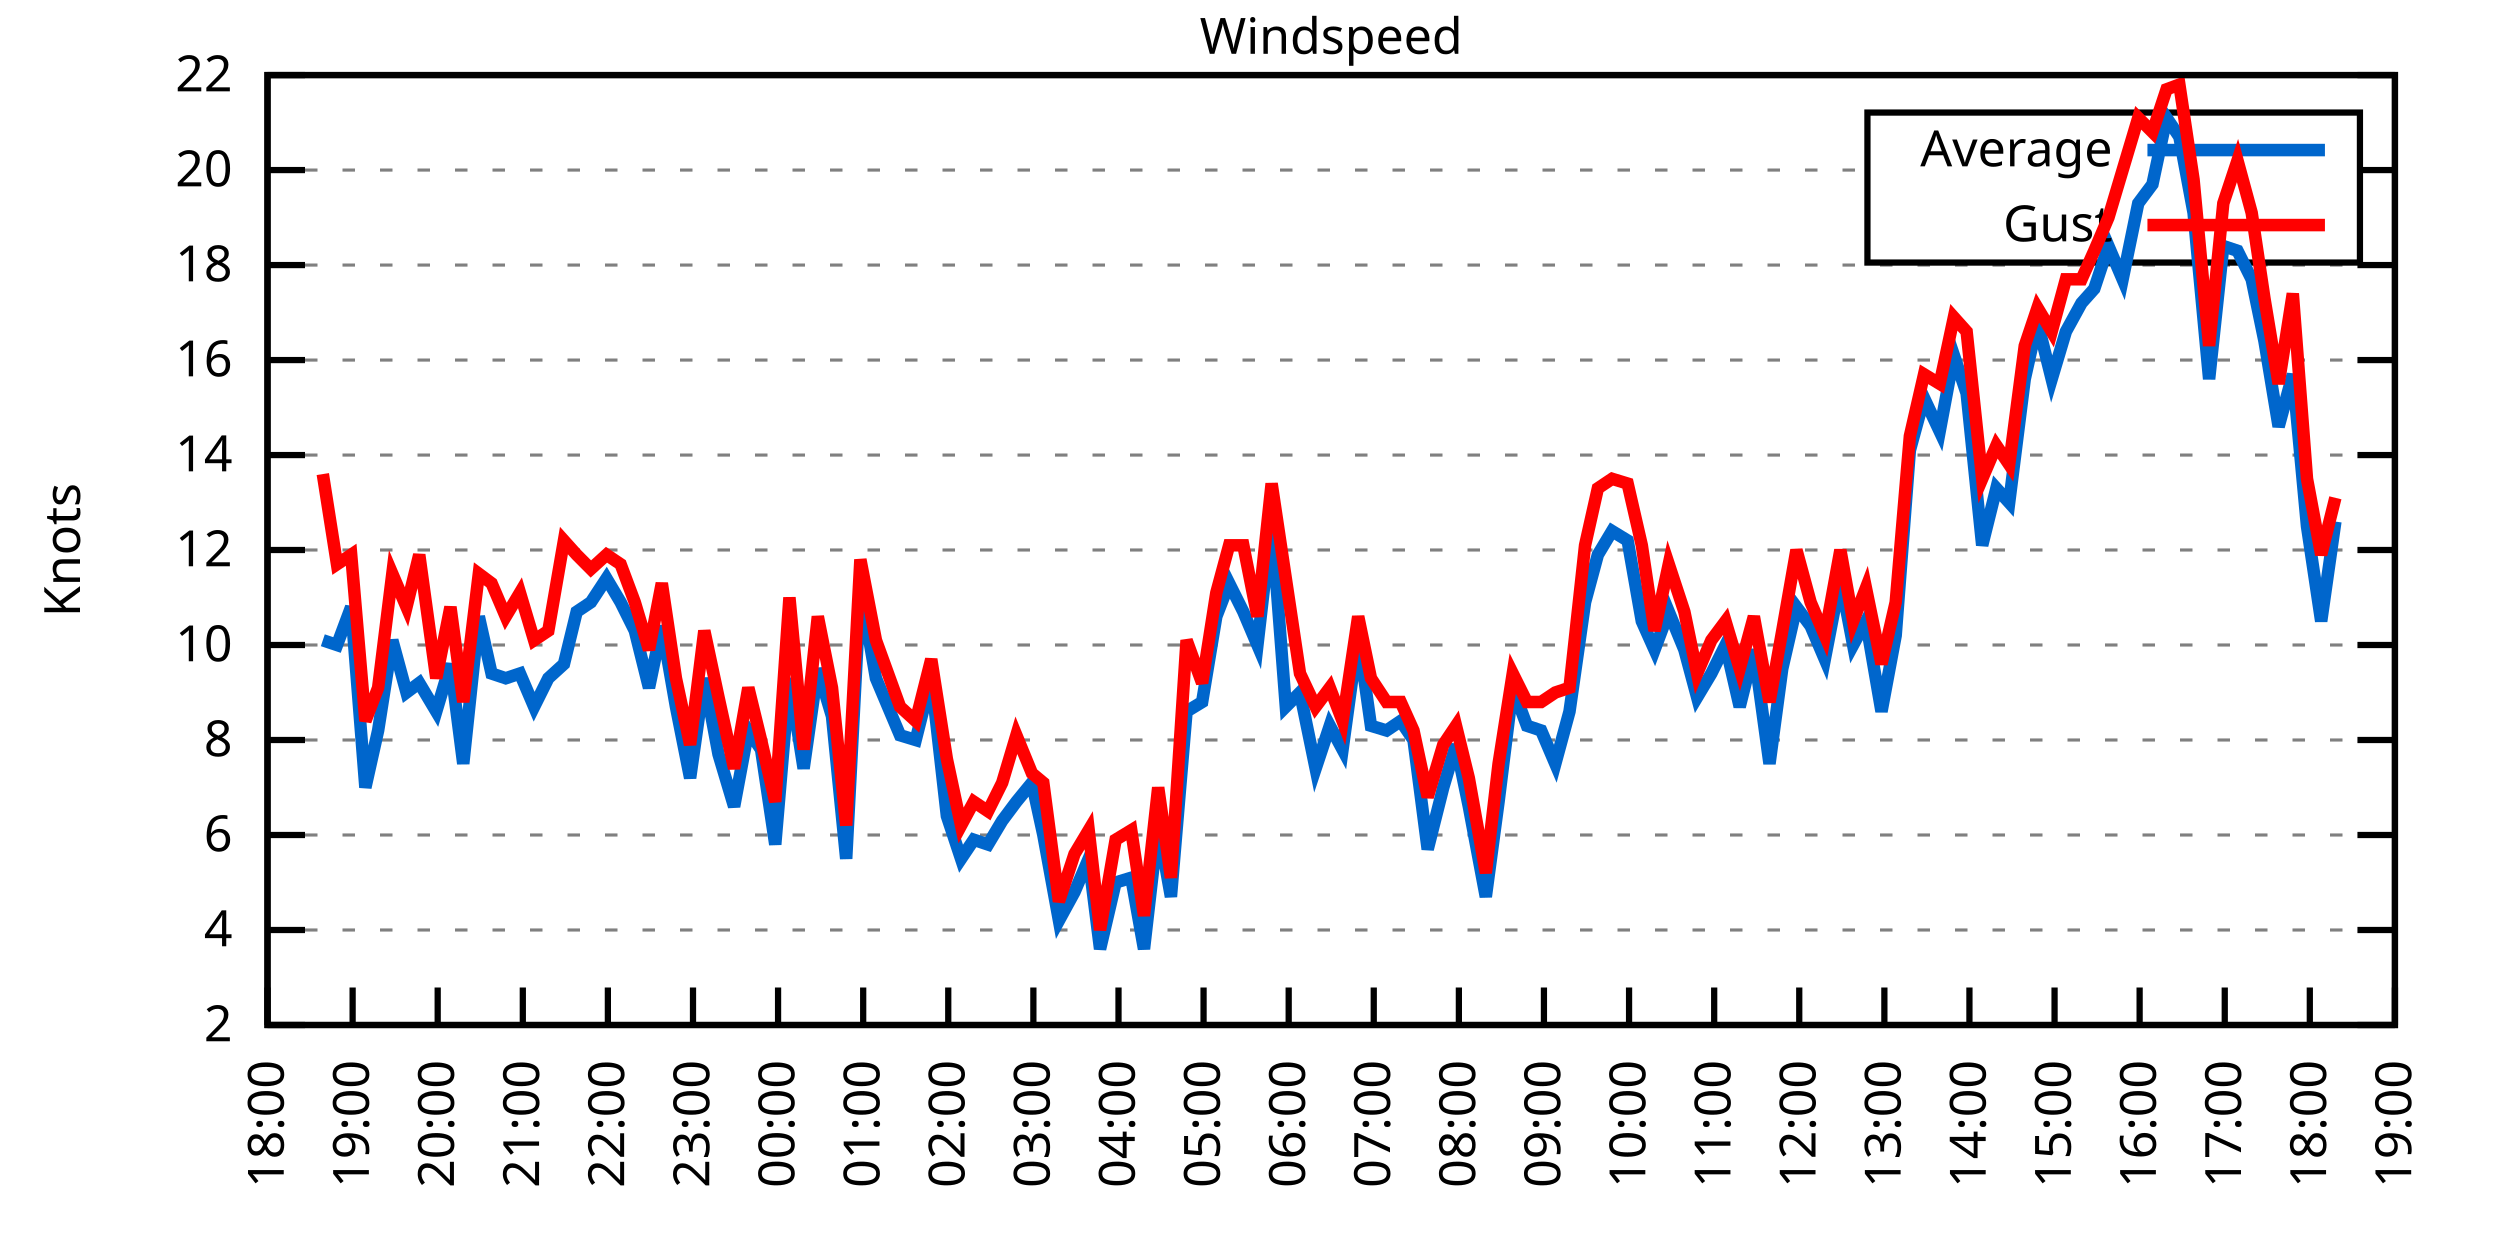
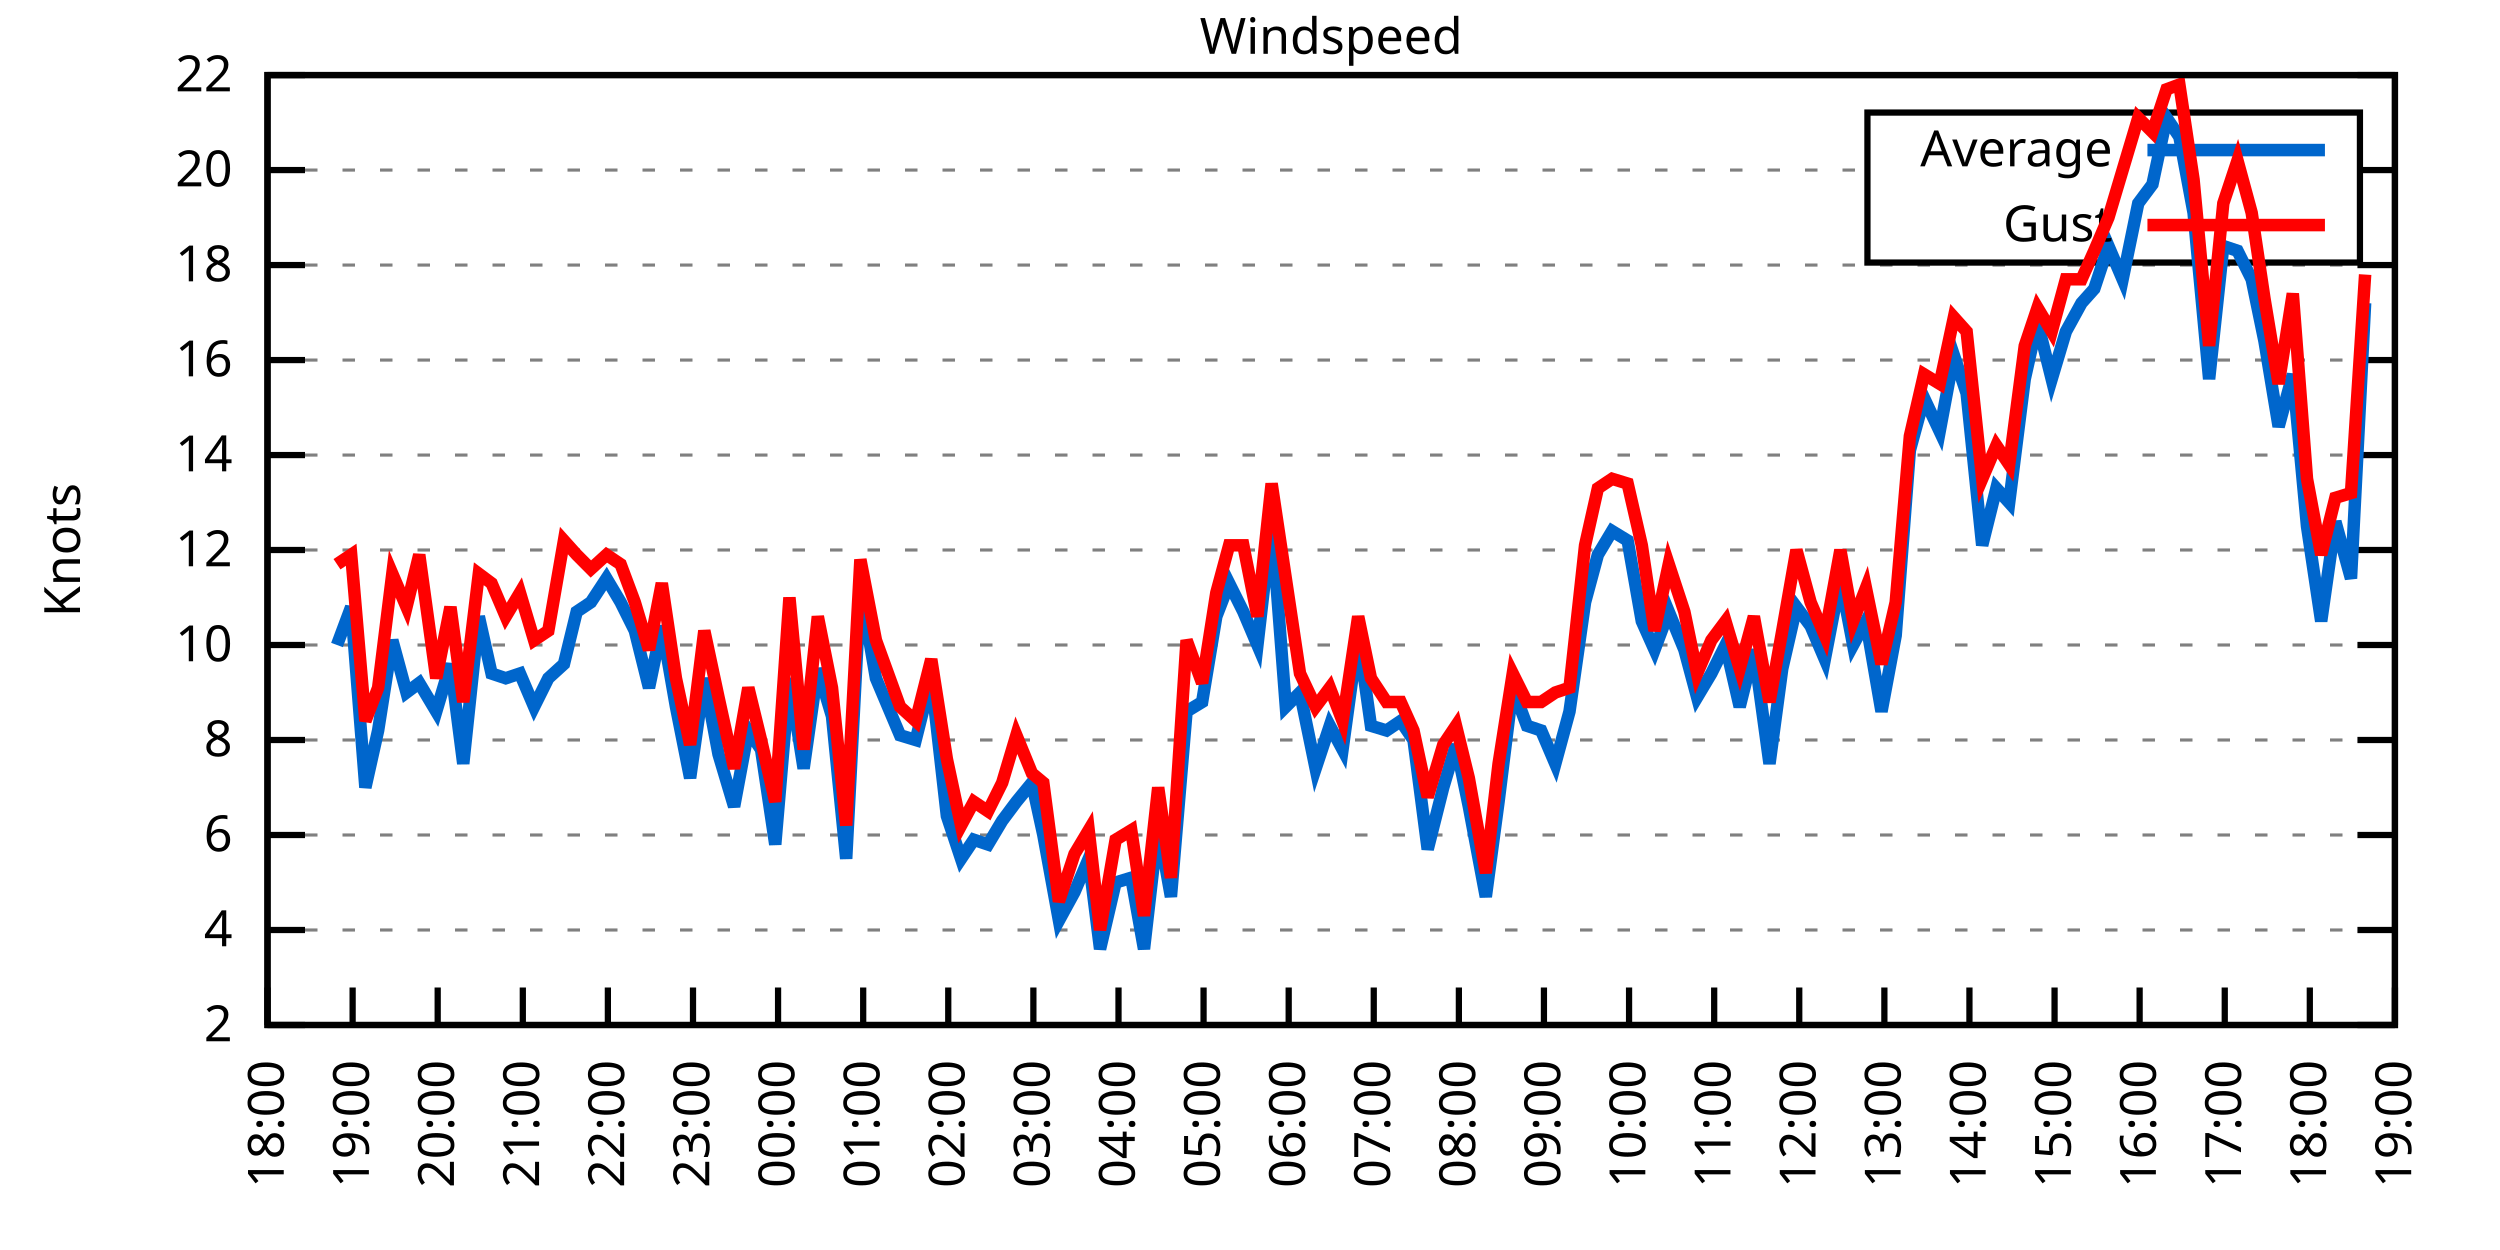
<svg xmlns="http://www.w3.org/2000/svg" xmlns:xlink="http://www.w3.org/1999/xlink" width="400" height="200" viewBox="0 0 400 200">
  <g id="gnuplot_canvas">
    <rect x="0" y="0" width="400" height="200" fill="none" />
    <defs>
      <circle id="gpDot" r="0.5" stroke-width="0.5" stroke="currentColor" />
      <path id="gpPt0" stroke-width="0.333" stroke="currentColor" d="M-1,0 h2 M0,-1 v2" />
      <path id="gpPt1" stroke-width="0.333" stroke="currentColor" d="M-1,-1 L1,1 M1,-1 L-1,1" />
      <path id="gpPt2" stroke-width="0.333" stroke="currentColor" d="M-1,0 L1,0 M0,-1 L0,1 M-1,-1 L1,1 M-1,1 L1,-1" />
      <rect id="gpPt3" stroke-width="0.333" stroke="currentColor" x="-1" y="-1" width="2" height="2" />
      <rect id="gpPt4" stroke-width="0.333" stroke="currentColor" fill="currentColor" x="-1" y="-1" width="2" height="2" />
      <circle id="gpPt5" stroke-width="0.333" stroke="currentColor" cx="0" cy="0" r="1" />
      <use xlink:href="#gpPt5" id="gpPt6" fill="currentColor" stroke="none" />
      <path id="gpPt7" stroke-width="0.333" stroke="currentColor" d="M0,-1.33 L-1.33,0.67 L1.33,0.67 z" />
      <use xlink:href="#gpPt7" id="gpPt8" fill="currentColor" stroke="none" />
      <use xlink:href="#gpPt7" id="gpPt9" stroke="currentColor" transform="rotate(180)" />
      <use xlink:href="#gpPt9" id="gpPt10" fill="currentColor" stroke="none" />
      <use xlink:href="#gpPt3" id="gpPt11" stroke="currentColor" transform="rotate(45)" />
      <use xlink:href="#gpPt11" id="gpPt12" fill="currentColor" stroke="none" />
      <path id="gpPt13" stroke-width="0.333" stroke="currentColor" d="M0,1.330 L1.265,0.411 L0.782,-1.067 L-0.782,-1.076 L-1.265,0.411 z" />
      <use xlink:href="#gpPt13" id="gpPt14" fill="currentColor" stroke="none" />
      <filter id="textbox" filterUnits="objectBoundingBox" x="0" y="0" height="1" width="1">
        <feFlood flood-color="white" flood-opacity="1" result="bgnd" />
        <feComposite in="SourceGraphic" in2="bgnd" operator="atop" />
      </filter>
      <filter id="greybox" filterUnits="objectBoundingBox" x="0" y="0" height="1" width="1">
        <feFlood flood-color="lightgrey" flood-opacity="1" result="grey" />
        <feComposite in="SourceGraphic" in2="grey" operator="atop" />
      </filter>
    </defs>
    <g fill="none" color="white" stroke="currentColor" stroke-width="1.00" stroke-linecap="butt" stroke-linejoin="miter">
</g>
    <g fill="none" color="black" stroke="currentColor" stroke-width="1.00" stroke-linecap="butt" stroke-linejoin="miter">
      <g stroke="none" shape-rendering="crispEdges">
        <polygon fill="rgb(255, 255, 255)" points="42.80,164.00 383.18,164.00 383.18,12.02 42.80,12.02 " />
      </g>
    </g>
    <g fill="none" color="black" stroke="currentColor" stroke-width="1.00" stroke-linecap="butt" stroke-linejoin="miter">
</g>
    <g fill="none" color="black" stroke="black" stroke-width="0.50" stroke-linecap="butt" stroke-linejoin="miter">
</g>
    <g fill="none" color="gray" stroke="currentColor" stroke-width="0.50" stroke-linecap="butt" stroke-linejoin="miter">
      <path stroke="gray" stroke-dasharray="2,4" class="gridline" d="M42.80,164.00 L383.19,164.00  " />
    </g>
    <g fill="none" color="gray" stroke="gray" stroke-width="1.00" stroke-linecap="butt" stroke-linejoin="miter">
</g>
    <g fill="none" color="black" stroke="currentColor" stroke-width="1.00" stroke-linecap="butt" stroke-linejoin="miter">
      <path stroke="black" d="M42.80,164.00 L48.80,164.00 M383.19,164.00 L377.19,164.00  " />
      <g transform="translate(37.20,166.60)" stroke="none" fill="black" font-family="Sans" font-size="8.00" text-anchor="end">
        <text>
          <tspan font-family="Sans"> 2</tspan>
        </text>
      </g>
    </g>
    <g fill="none" color="black" stroke="currentColor" stroke-width="1.00" stroke-linecap="butt" stroke-linejoin="miter">
</g>
    <g fill="none" color="black" stroke="black" stroke-width="0.50" stroke-linecap="butt" stroke-linejoin="miter">
</g>
    <g fill="none" color="gray" stroke="currentColor" stroke-width="0.50" stroke-linecap="butt" stroke-linejoin="miter">
      <path stroke="gray" stroke-dasharray="2,4" class="gridline" d="M42.80,148.80 L383.19,148.80  " />
    </g>
    <g fill="none" color="gray" stroke="gray" stroke-width="1.00" stroke-linecap="butt" stroke-linejoin="miter">
</g>
    <g fill="none" color="black" stroke="currentColor" stroke-width="1.00" stroke-linecap="butt" stroke-linejoin="miter">
      <path stroke="black" d="M42.80,148.80 L48.80,148.80 M383.19,148.80 L377.19,148.80  " />
      <g transform="translate(37.20,151.40)" stroke="none" fill="black" font-family="Sans" font-size="8.00" text-anchor="end">
        <text>
          <tspan font-family="Sans"> 4</tspan>
        </text>
      </g>
    </g>
    <g fill="none" color="black" stroke="currentColor" stroke-width="1.00" stroke-linecap="butt" stroke-linejoin="miter">
</g>
    <g fill="none" color="black" stroke="black" stroke-width="0.50" stroke-linecap="butt" stroke-linejoin="miter">
</g>
    <g fill="none" color="gray" stroke="currentColor" stroke-width="0.50" stroke-linecap="butt" stroke-linejoin="miter">
      <path stroke="gray" stroke-dasharray="2,4" class="gridline" d="M42.80,133.60 L383.19,133.60  " />
    </g>
    <g fill="none" color="gray" stroke="gray" stroke-width="1.00" stroke-linecap="butt" stroke-linejoin="miter">
</g>
    <g fill="none" color="black" stroke="currentColor" stroke-width="1.00" stroke-linecap="butt" stroke-linejoin="miter">
      <path stroke="black" d="M42.80,133.60 L48.80,133.60 M383.19,133.60 L377.19,133.60  " />
      <g transform="translate(37.20,136.20)" stroke="none" fill="black" font-family="Sans" font-size="8.00" text-anchor="end">
        <text>
          <tspan font-family="Sans"> 6</tspan>
        </text>
      </g>
    </g>
    <g fill="none" color="black" stroke="currentColor" stroke-width="1.00" stroke-linecap="butt" stroke-linejoin="miter">
</g>
    <g fill="none" color="black" stroke="black" stroke-width="0.50" stroke-linecap="butt" stroke-linejoin="miter">
</g>
    <g fill="none" color="gray" stroke="currentColor" stroke-width="0.50" stroke-linecap="butt" stroke-linejoin="miter">
      <path stroke="gray" stroke-dasharray="2,4" class="gridline" d="M42.80,118.40 L383.19,118.40  " />
    </g>
    <g fill="none" color="gray" stroke="gray" stroke-width="1.00" stroke-linecap="butt" stroke-linejoin="miter">
</g>
    <g fill="none" color="black" stroke="currentColor" stroke-width="1.00" stroke-linecap="butt" stroke-linejoin="miter">
      <path stroke="black" d="M42.80,118.40 L48.80,118.40 M383.19,118.40 L377.19,118.40  " />
      <g transform="translate(37.20,121.00)" stroke="none" fill="black" font-family="Sans" font-size="8.00" text-anchor="end">
        <text>
          <tspan font-family="Sans"> 8</tspan>
        </text>
      </g>
    </g>
    <g fill="none" color="black" stroke="currentColor" stroke-width="1.00" stroke-linecap="butt" stroke-linejoin="miter">
</g>
    <g fill="none" color="black" stroke="black" stroke-width="0.50" stroke-linecap="butt" stroke-linejoin="miter">
</g>
    <g fill="none" color="gray" stroke="currentColor" stroke-width="0.50" stroke-linecap="butt" stroke-linejoin="miter">
      <path stroke="gray" stroke-dasharray="2,4" class="gridline" d="M42.80,103.20 L383.19,103.20  " />
    </g>
    <g fill="none" color="gray" stroke="gray" stroke-width="1.00" stroke-linecap="butt" stroke-linejoin="miter">
</g>
    <g fill="none" color="black" stroke="currentColor" stroke-width="1.00" stroke-linecap="butt" stroke-linejoin="miter">
      <path stroke="black" d="M42.80,103.20 L48.80,103.20 M383.19,103.20 L377.19,103.20  " />
      <g transform="translate(37.20,105.80)" stroke="none" fill="black" font-family="Sans" font-size="8.00" text-anchor="end">
        <text>
          <tspan font-family="Sans"> 10</tspan>
        </text>
      </g>
    </g>
    <g fill="none" color="black" stroke="currentColor" stroke-width="1.00" stroke-linecap="butt" stroke-linejoin="miter">
</g>
    <g fill="none" color="black" stroke="black" stroke-width="0.50" stroke-linecap="butt" stroke-linejoin="miter">
</g>
    <g fill="none" color="gray" stroke="currentColor" stroke-width="0.50" stroke-linecap="butt" stroke-linejoin="miter">
      <path stroke="gray" stroke-dasharray="2,4" class="gridline" d="M42.80,88.00 L383.19,88.00  " />
    </g>
    <g fill="none" color="gray" stroke="gray" stroke-width="1.00" stroke-linecap="butt" stroke-linejoin="miter">
</g>
    <g fill="none" color="black" stroke="currentColor" stroke-width="1.00" stroke-linecap="butt" stroke-linejoin="miter">
      <path stroke="black" d="M42.80,88.00 L48.80,88.00 M383.19,88.00 L377.19,88.00  " />
      <g transform="translate(37.20,90.60)" stroke="none" fill="black" font-family="Sans" font-size="8.00" text-anchor="end">
        <text>
          <tspan font-family="Sans"> 12</tspan>
        </text>
      </g>
    </g>
    <g fill="none" color="black" stroke="currentColor" stroke-width="1.00" stroke-linecap="butt" stroke-linejoin="miter">
</g>
    <g fill="none" color="black" stroke="black" stroke-width="0.50" stroke-linecap="butt" stroke-linejoin="miter">
</g>
    <g fill="none" color="gray" stroke="currentColor" stroke-width="0.50" stroke-linecap="butt" stroke-linejoin="miter">
      <path stroke="gray" stroke-dasharray="2,4" class="gridline" d="M42.80,72.81 L383.19,72.81  " />
    </g>
    <g fill="none" color="gray" stroke="gray" stroke-width="1.00" stroke-linecap="butt" stroke-linejoin="miter">
</g>
    <g fill="none" color="black" stroke="currentColor" stroke-width="1.00" stroke-linecap="butt" stroke-linejoin="miter">
      <path stroke="black" d="M42.80,72.81 L48.80,72.81 M383.19,72.81 L377.19,72.81  " />
      <g transform="translate(37.20,75.41)" stroke="none" fill="black" font-family="Sans" font-size="8.00" text-anchor="end">
        <text>
          <tspan font-family="Sans"> 14</tspan>
        </text>
      </g>
    </g>
    <g fill="none" color="black" stroke="currentColor" stroke-width="1.00" stroke-linecap="butt" stroke-linejoin="miter">
</g>
    <g fill="none" color="black" stroke="black" stroke-width="0.50" stroke-linecap="butt" stroke-linejoin="miter">
</g>
    <g fill="none" color="gray" stroke="currentColor" stroke-width="0.50" stroke-linecap="butt" stroke-linejoin="miter">
      <path stroke="gray" stroke-dasharray="2,4" class="gridline" d="M42.80,57.61 L383.19,57.61  " />
    </g>
    <g fill="none" color="gray" stroke="gray" stroke-width="1.00" stroke-linecap="butt" stroke-linejoin="miter">
</g>
    <g fill="none" color="black" stroke="currentColor" stroke-width="1.00" stroke-linecap="butt" stroke-linejoin="miter">
      <path stroke="black" d="M42.80,57.61 L48.80,57.61 M383.19,57.61 L377.19,57.61  " />
      <g transform="translate(37.20,60.21)" stroke="none" fill="black" font-family="Sans" font-size="8.00" text-anchor="end">
        <text>
          <tspan font-family="Sans"> 16</tspan>
        </text>
      </g>
    </g>
    <g fill="none" color="black" stroke="currentColor" stroke-width="1.00" stroke-linecap="butt" stroke-linejoin="miter">
</g>
    <g fill="none" color="black" stroke="black" stroke-width="0.50" stroke-linecap="butt" stroke-linejoin="miter">
</g>
    <g fill="none" color="gray" stroke="currentColor" stroke-width="0.50" stroke-linecap="butt" stroke-linejoin="miter">
      <path stroke="gray" stroke-dasharray="2,4" class="gridline" d="M42.80,42.41 L383.19,42.41  " />
    </g>
    <g fill="none" color="gray" stroke="gray" stroke-width="1.00" stroke-linecap="butt" stroke-linejoin="miter">
</g>
    <g fill="none" color="black" stroke="currentColor" stroke-width="1.00" stroke-linecap="butt" stroke-linejoin="miter">
      <path stroke="black" d="M42.80,42.41 L48.80,42.41 M383.19,42.41 L377.19,42.41  " />
      <g transform="translate(37.20,45.01)" stroke="none" fill="black" font-family="Sans" font-size="8.00" text-anchor="end">
        <text>
          <tspan font-family="Sans"> 18</tspan>
        </text>
      </g>
    </g>
    <g fill="none" color="black" stroke="currentColor" stroke-width="1.00" stroke-linecap="butt" stroke-linejoin="miter">
</g>
    <g fill="none" color="black" stroke="black" stroke-width="0.50" stroke-linecap="butt" stroke-linejoin="miter">
</g>
    <g fill="none" color="gray" stroke="currentColor" stroke-width="0.50" stroke-linecap="butt" stroke-linejoin="miter">
      <path stroke="gray" stroke-dasharray="2,4" class="gridline" d="M42.80,27.21 L298.79,27.21 M377.59,27.21 L383.19,27.21  " />
    </g>
    <g fill="none" color="gray" stroke="gray" stroke-width="1.00" stroke-linecap="butt" stroke-linejoin="miter">
</g>
    <g fill="none" color="black" stroke="currentColor" stroke-width="1.00" stroke-linecap="butt" stroke-linejoin="miter">
      <path stroke="black" d="M42.80,27.21 L48.80,27.21 M383.19,27.21 L377.19,27.21  " />
      <g transform="translate(37.20,29.81)" stroke="none" fill="black" font-family="Sans" font-size="8.00" text-anchor="end">
        <text>
          <tspan font-family="Sans"> 20</tspan>
        </text>
      </g>
    </g>
    <g fill="none" color="black" stroke="currentColor" stroke-width="1.00" stroke-linecap="butt" stroke-linejoin="miter">
</g>
    <g fill="none" color="black" stroke="black" stroke-width="0.50" stroke-linecap="butt" stroke-linejoin="miter">
</g>
    <g fill="none" color="gray" stroke="currentColor" stroke-width="0.50" stroke-linecap="butt" stroke-linejoin="miter">
      <path stroke="gray" stroke-dasharray="2,4" class="gridline" d="M42.80,12.01 L383.19,12.01  " />
    </g>
    <g fill="none" color="gray" stroke="gray" stroke-width="1.00" stroke-linecap="butt" stroke-linejoin="miter">
</g>
    <g fill="none" color="black" stroke="currentColor" stroke-width="1.00" stroke-linecap="butt" stroke-linejoin="miter">
      <path stroke="black" d="M42.80,12.01 L48.80,12.01 M383.19,12.01 L377.19,12.01  " />
      <g transform="translate(37.20,14.61)" stroke="none" fill="black" font-family="Sans" font-size="8.00" text-anchor="end">
        <text>
          <tspan font-family="Sans"> 22</tspan>
        </text>
      </g>
    </g>
    <g fill="none" color="black" stroke="currentColor" stroke-width="1.00" stroke-linecap="butt" stroke-linejoin="miter">
      <path stroke="black" d="M42.80,164.00 L42.80,158.00  " />
      <g transform="translate(45.40,169.60) rotate(270.00)" stroke="none" fill="black" font-family="Sans" font-size="8.00" text-anchor="end">
        <text>
          <tspan font-family="Sans">18:00</tspan>
        </text>
      </g>
    </g>
    <g fill="none" color="black" stroke="currentColor" stroke-width="1.00" stroke-linecap="butt" stroke-linejoin="miter">
      <path stroke="black" d="M56.42,164.00 L56.42,158.00  " />
      <g transform="translate(59.02,169.60) rotate(270.00)" stroke="none" fill="black" font-family="Sans" font-size="8.00" text-anchor="end">
        <text>
          <tspan font-family="Sans">19:00</tspan>
        </text>
      </g>
    </g>
    <g fill="none" color="black" stroke="currentColor" stroke-width="1.00" stroke-linecap="butt" stroke-linejoin="miter">
      <path stroke="black" d="M70.03,164.00 L70.03,158.00  " />
      <g transform="translate(72.63,169.60) rotate(270.00)" stroke="none" fill="black" font-family="Sans" font-size="8.00" text-anchor="end">
        <text>
          <tspan font-family="Sans">20:00</tspan>
        </text>
      </g>
    </g>
    <g fill="none" color="black" stroke="currentColor" stroke-width="1.00" stroke-linecap="butt" stroke-linejoin="miter">
      <path stroke="black" d="M83.65,164.00 L83.65,158.00  " />
      <g transform="translate(86.25,169.60) rotate(270.00)" stroke="none" fill="black" font-family="Sans" font-size="8.00" text-anchor="end">
        <text>
          <tspan font-family="Sans">21:00</tspan>
        </text>
      </g>
    </g>
    <g fill="none" color="black" stroke="currentColor" stroke-width="1.00" stroke-linecap="butt" stroke-linejoin="miter">
      <path stroke="black" d="M97.26,164.00 L97.26,158.00  " />
      <g transform="translate(99.86,169.60) rotate(270.00)" stroke="none" fill="black" font-family="Sans" font-size="8.00" text-anchor="end">
        <text>
          <tspan font-family="Sans">22:00</tspan>
        </text>
      </g>
    </g>
    <g fill="none" color="black" stroke="currentColor" stroke-width="1.00" stroke-linecap="butt" stroke-linejoin="miter">
      <path stroke="black" d="M110.88,164.00 L110.88,158.00  " />
      <g transform="translate(113.48,169.60) rotate(270.00)" stroke="none" fill="black" font-family="Sans" font-size="8.00" text-anchor="end">
        <text>
          <tspan font-family="Sans">23:00</tspan>
        </text>
      </g>
    </g>
    <g fill="none" color="black" stroke="currentColor" stroke-width="1.00" stroke-linecap="butt" stroke-linejoin="miter">
      <path stroke="black" d="M124.49,164.00 L124.49,158.00  " />
      <g transform="translate(127.09,169.60) rotate(270.00)" stroke="none" fill="black" font-family="Sans" font-size="8.00" text-anchor="end">
        <text>
          <tspan font-family="Sans">00:00</tspan>
        </text>
      </g>
    </g>
    <g fill="none" color="black" stroke="currentColor" stroke-width="1.00" stroke-linecap="butt" stroke-linejoin="miter">
      <path stroke="black" d="M138.11,164.00 L138.11,158.00  " />
      <g transform="translate(140.71,169.60) rotate(270.00)" stroke="none" fill="black" font-family="Sans" font-size="8.00" text-anchor="end">
        <text>
          <tspan font-family="Sans">01:00</tspan>
        </text>
      </g>
    </g>
    <g fill="none" color="black" stroke="currentColor" stroke-width="1.00" stroke-linecap="butt" stroke-linejoin="miter">
      <path stroke="black" d="M151.72,164.00 L151.72,158.00  " />
      <g transform="translate(154.32,169.60) rotate(270.00)" stroke="none" fill="black" font-family="Sans" font-size="8.00" text-anchor="end">
        <text>
          <tspan font-family="Sans">02:00</tspan>
        </text>
      </g>
    </g>
    <g fill="none" color="black" stroke="currentColor" stroke-width="1.00" stroke-linecap="butt" stroke-linejoin="miter">
      <path stroke="black" d="M165.34,164.00 L165.34,158.00  " />
      <g transform="translate(167.94,169.60) rotate(270.00)" stroke="none" fill="black" font-family="Sans" font-size="8.00" text-anchor="end">
        <text>
          <tspan font-family="Sans">03:00</tspan>
        </text>
      </g>
    </g>
    <g fill="none" color="black" stroke="currentColor" stroke-width="1.00" stroke-linecap="butt" stroke-linejoin="miter">
      <path stroke="black" d="M178.96,164.00 L178.96,158.00  " />
      <g transform="translate(181.56,169.60) rotate(270.00)" stroke="none" fill="black" font-family="Sans" font-size="8.00" text-anchor="end">
        <text>
          <tspan font-family="Sans">04:00</tspan>
        </text>
      </g>
    </g>
    <g fill="none" color="black" stroke="currentColor" stroke-width="1.00" stroke-linecap="butt" stroke-linejoin="miter">
      <path stroke="black" d="M192.57,164.00 L192.57,158.00  " />
      <g transform="translate(195.17,169.60) rotate(270.00)" stroke="none" fill="black" font-family="Sans" font-size="8.00" text-anchor="end">
        <text>
          <tspan font-family="Sans">05:00</tspan>
        </text>
      </g>
    </g>
    <g fill="none" color="black" stroke="currentColor" stroke-width="1.00" stroke-linecap="butt" stroke-linejoin="miter">
      <path stroke="black" d="M206.19,164.00 L206.19,158.00  " />
      <g transform="translate(208.79,169.60) rotate(270.00)" stroke="none" fill="black" font-family="Sans" font-size="8.00" text-anchor="end">
        <text>
          <tspan font-family="Sans">06:00</tspan>
        </text>
      </g>
    </g>
    <g fill="none" color="black" stroke="currentColor" stroke-width="1.00" stroke-linecap="butt" stroke-linejoin="miter">
      <path stroke="black" d="M219.80,164.00 L219.80,158.00  " />
      <g transform="translate(222.40,169.60) rotate(270.00)" stroke="none" fill="black" font-family="Sans" font-size="8.00" text-anchor="end">
        <text>
          <tspan font-family="Sans">07:00</tspan>
        </text>
      </g>
    </g>
    <g fill="none" color="black" stroke="currentColor" stroke-width="1.00" stroke-linecap="butt" stroke-linejoin="miter">
      <path stroke="black" d="M233.42,164.00 L233.42,158.00  " />
      <g transform="translate(236.02,169.60) rotate(270.00)" stroke="none" fill="black" font-family="Sans" font-size="8.00" text-anchor="end">
        <text>
          <tspan font-family="Sans">08:00</tspan>
        </text>
      </g>
    </g>
    <g fill="none" color="black" stroke="currentColor" stroke-width="1.00" stroke-linecap="butt" stroke-linejoin="miter">
      <path stroke="black" d="M247.03,164.00 L247.03,158.00  " />
      <g transform="translate(249.63,169.60) rotate(270.00)" stroke="none" fill="black" font-family="Sans" font-size="8.00" text-anchor="end">
        <text>
          <tspan font-family="Sans">09:00</tspan>
        </text>
      </g>
    </g>
    <g fill="none" color="black" stroke="currentColor" stroke-width="1.00" stroke-linecap="butt" stroke-linejoin="miter">
      <path stroke="black" d="M260.65,164.00 L260.65,158.00  " />
      <g transform="translate(263.25,169.60) rotate(270.00)" stroke="none" fill="black" font-family="Sans" font-size="8.00" text-anchor="end">
        <text>
          <tspan font-family="Sans">10:00</tspan>
        </text>
      </g>
    </g>
    <g fill="none" color="black" stroke="currentColor" stroke-width="1.00" stroke-linecap="butt" stroke-linejoin="miter">
      <path stroke="black" d="M274.27,164.00 L274.27,158.00  " />
      <g transform="translate(276.87,169.60) rotate(270.00)" stroke="none" fill="black" font-family="Sans" font-size="8.00" text-anchor="end">
        <text>
          <tspan font-family="Sans">11:00</tspan>
        </text>
      </g>
    </g>
    <g fill="none" color="black" stroke="currentColor" stroke-width="1.00" stroke-linecap="butt" stroke-linejoin="miter">
      <path stroke="black" d="M287.88,164.00 L287.88,158.00  " />
      <g transform="translate(290.48,169.60) rotate(270.00)" stroke="none" fill="black" font-family="Sans" font-size="8.00" text-anchor="end">
        <text>
          <tspan font-family="Sans">12:00</tspan>
        </text>
      </g>
    </g>
    <g fill="none" color="black" stroke="currentColor" stroke-width="1.00" stroke-linecap="butt" stroke-linejoin="miter">
      <path stroke="black" d="M301.50,164.00 L301.50,158.00  " />
      <g transform="translate(304.10,169.60) rotate(270.00)" stroke="none" fill="black" font-family="Sans" font-size="8.00" text-anchor="end">
        <text>
          <tspan font-family="Sans">13:00</tspan>
        </text>
      </g>
    </g>
    <g fill="none" color="black" stroke="currentColor" stroke-width="1.00" stroke-linecap="butt" stroke-linejoin="miter">
      <path stroke="black" d="M315.11,164.00 L315.11,158.00  " />
      <g transform="translate(317.71,169.60) rotate(270.00)" stroke="none" fill="black" font-family="Sans" font-size="8.00" text-anchor="end">
        <text>
          <tspan font-family="Sans">14:00</tspan>
        </text>
      </g>
    </g>
    <g fill="none" color="black" stroke="currentColor" stroke-width="1.00" stroke-linecap="butt" stroke-linejoin="miter">
      <path stroke="black" d="M328.73,164.00 L328.73,158.00  " />
      <g transform="translate(331.33,169.60) rotate(270.00)" stroke="none" fill="black" font-family="Sans" font-size="8.00" text-anchor="end">
        <text>
          <tspan font-family="Sans">15:00</tspan>
        </text>
      </g>
    </g>
    <g fill="none" color="black" stroke="currentColor" stroke-width="1.00" stroke-linecap="butt" stroke-linejoin="miter">
      <path stroke="black" d="M342.34,164.00 L342.34,158.00  " />
      <g transform="translate(344.94,169.60) rotate(270.00)" stroke="none" fill="black" font-family="Sans" font-size="8.00" text-anchor="end">
        <text>
          <tspan font-family="Sans">16:00</tspan>
        </text>
      </g>
    </g>
    <g fill="none" color="black" stroke="currentColor" stroke-width="1.00" stroke-linecap="butt" stroke-linejoin="miter">
      <path stroke="black" d="M355.96,164.00 L355.96,158.00  " />
      <g transform="translate(358.56,169.60) rotate(270.00)" stroke="none" fill="black" font-family="Sans" font-size="8.00" text-anchor="end">
        <text>
          <tspan font-family="Sans">17:00</tspan>
        </text>
      </g>
    </g>
    <g fill="none" color="black" stroke="currentColor" stroke-width="1.00" stroke-linecap="butt" stroke-linejoin="miter">
      <path stroke="black" d="M369.57,164.00 L369.57,158.00  " />
      <g transform="translate(372.17,169.60) rotate(270.00)" stroke="none" fill="black" font-family="Sans" font-size="8.00" text-anchor="end">
        <text>
          <tspan font-family="Sans">18:00</tspan>
        </text>
      </g>
    </g>
    <g fill="none" color="black" stroke="currentColor" stroke-width="1.00" stroke-linecap="butt" stroke-linejoin="miter">
      <path stroke="black" d="M383.19,164.00 L383.19,158.00  " />
      <g transform="translate(385.79,169.60) rotate(270.00)" stroke="none" fill="black" font-family="Sans" font-size="8.00" text-anchor="end">
        <text>
          <tspan font-family="Sans">19:00</tspan>
        </text>
      </g>
    </g>
    <g fill="none" color="black" stroke="currentColor" stroke-width="1.00" stroke-linecap="butt" stroke-linejoin="miter">
</g>
    <g fill="none" color="black" stroke="currentColor" stroke-width="1.00" stroke-linecap="butt" stroke-linejoin="miter">
      <path stroke="black" d="M42.80,12.01 L42.80,164.00 L383.19,164.00 L383.19,12.01 L42.80,12.01 Z  " />
    </g>
    <g fill="none" color="black" stroke="currentColor" stroke-width="1.00" stroke-linecap="butt" stroke-linejoin="miter">
</g>
    <g fill="none" color="black" stroke="currentColor" stroke-width="1.00" stroke-linecap="butt" stroke-linejoin="miter">
      <path stroke="black" d="M298.79,42.01 L298.79,18.01 L377.59,18.01 L377.59,42.01 L298.79,42.01 Z  " />
    </g>
    <g id="Windspeed_plot_1">
      <g fill="none" color="white" stroke="black" stroke-width="2.00" stroke-linecap="butt" stroke-linejoin="miter">
</g>
      <g fill="none" color="black" stroke="currentColor" stroke-width="2.00" stroke-linecap="butt" stroke-linejoin="miter">
        <g transform="translate(337.99,26.61)" stroke="none" fill="black" font-family="Sans" font-size="8.00" text-anchor="end">
          <text>
            <tspan font-family="Sans">Average</tspan>
          </text>
        </g>
      </g>
      <g fill="none" color="black" stroke="currentColor" stroke-width="2.00" stroke-linecap="butt" stroke-linejoin="miter">
-         <path stroke="rgb(  0, 102, 204)" d="M343.59,24.01 L371.99,24.01 M51.65,102.44 L53.92,103.20 L56.19,97.12 L58.46,126.00 L60.50,116.88 L62.77,102.44   L65.04,110.80 L67.08,109.28 L69.80,113.84 L72.07,106.24 L74.12,122.20 L76.61,98.64 L78.65,107.76 L80.92,108.52   L83.19,107.76 L85.46,113.08 L87.73,108.52 L90.23,106.24 L92.27,97.88 L94.54,96.36 L97.04,92.56 L99.30,96.36   L101.57,100.92 L103.84,110.04 L105.89,100.16 L108.15,113.08 L110.42,124.48 L112.69,108.52 L114.96,120.68 L117.46,129.04   L119.73,116.88 L121.77,119.92 L124.04,135.12 L126.31,108.52 L128.58,122.96 L130.85,107.00 L133.12,114.60 L135.39,137.40   L137.66,94.08 L140.15,108.52 L144.01,117.64 L146.51,118.40 L149.00,108.52 L151.50,130.56 L153.77,137.40 L155.81,134.36   L158.08,135.12 L160.35,131.32 L162.62,128.28 L165.11,125.24 L166.93,133.60 L169.43,147.28 L171.92,142.72 L174.19,137.40   L176.01,151.84 L178.50,141.20 L181.00,140.44 L183.04,151.84 L185.31,132.08 L187.35,143.48 L189.85,113.84 L192.34,112.32   L194.61,98.64 L196.66,93.32 L198.93,97.88 L201.19,103.20 L203.46,83.45 L205.73,113.08 L208.00,110.80 L210.50,122.96   L212.77,116.12 L214.81,119.92 L217.31,101.68 L219.35,116.12 L221.85,116.88 L224.11,115.36 L226.16,118.40 L228.43,135.88   L230.92,126.00 L232.96,119.16 L235.01,129.04 L237.73,143.48 L239.77,128.28 L242.04,110.04 L244.31,116.12 L246.58,116.88   L248.85,122.20 L251.12,113.84 L253.61,96.36 L255.66,88.76 L257.93,84.97 L260.42,86.49 L262.69,99.40 L264.73,103.96   L267.00,97.88 L269.50,103.96 L271.54,111.56 L273.81,107.76 L276.08,103.20 L278.35,113.08 L280.62,103.96 L283.12,122.20   L285.16,107.00 L287.43,97.12 L289.70,100.16 L291.97,105.48 L294.46,92.56 L296.50,103.20 L298.55,99.40 L301.04,113.84   L303.31,101.68 L305.58,72.05 L307.85,63.69 L310.35,69.01 L312.62,56.85 L314.66,62.93 L317.15,87.25 L319.42,78.13   L321.47,80.41 L323.96,60.65 L326.00,51.53 L328.27,60.65 L330.54,53.05 L333.04,48.49 L335.08,46.21 L337.35,39.37   L339.62,44.69 L342.12,32.53 L344.39,29.49 L346.65,18.85 L348.70,21.89 L350.97,34.05 L353.46,60.65 L355.73,39.37   L358.00,40.13 L360.27,44.69 L362.31,54.57 L364.58,68.25 L366.85,59.89 L369.12,84.21 L371.39,99.40 L373.66,83.45    " />
+         <path stroke="rgb(  0, 102, 204)" d="M343.59,24.01 L371.99,24.01 M53.92,103.20 L56.19,97.12 L58.46,126.00 L60.50,116.88 L62.77,102.44 L65.04,110.80   L67.08,109.28 L69.80,113.84 L72.07,106.24 L74.12,122.20 L76.61,98.64 L78.65,107.76 L80.92,108.52 L83.19,107.76   L85.46,113.08 L87.73,108.52 L90.23,106.24 L92.27,97.88 L94.54,96.36 L97.04,92.56 L99.30,96.36 L101.57,100.92   L103.84,110.04 L105.89,100.16 L108.15,113.08 L110.42,124.48 L112.69,108.52 L114.96,120.68 L117.46,129.04 L119.73,116.88   L121.77,119.92 L124.04,135.12 L126.31,108.52 L128.58,122.96 L130.85,107.00 L133.12,114.60 L135.39,137.40 L137.66,94.08   L140.15,108.52 L144.01,117.64 L146.51,118.40 L149.00,108.52 L151.50,130.56 L153.77,137.40 L155.81,134.36 L158.08,135.12   L160.35,131.32 L162.62,128.28 L165.11,125.24 L166.93,133.60 L169.43,147.28 L171.92,142.72 L174.19,137.40 L176.01,151.84   L178.50,141.20 L181.00,140.44 L183.04,151.84 L185.31,132.08 L187.35,143.48 L189.85,113.84 L192.34,112.32 L194.61,98.64   L196.66,93.32 L198.93,97.88 L201.19,103.20 L203.46,83.45 L205.73,113.08 L208.00,110.80 L210.50,122.96 L212.77,116.12   L214.81,119.92 L217.31,101.68 L219.35,116.12 L221.85,116.88 L224.11,115.36 L226.16,118.40 L228.43,135.88 L230.92,126.00   L232.96,119.16 L235.01,129.04 L237.73,143.48 L239.77,128.28 L242.04,110.04 L244.31,116.12 L246.58,116.88 L248.85,122.20   L251.12,113.84 L253.61,96.36 L255.66,88.76 L257.93,84.97 L260.42,86.49 L262.69,99.40 L264.73,103.96 L267.00,97.88   L269.50,103.96 L271.54,111.56 L273.81,107.76 L276.08,103.20 L278.35,113.08 L280.62,103.96 L283.12,122.20 L285.16,107.00   L287.43,97.12 L289.70,100.16 L291.97,105.48 L294.46,92.56 L296.50,103.20 L298.55,99.40 L301.04,113.84 L303.31,101.68   L305.58,72.05 L307.85,63.69 L310.35,69.01 L312.62,56.85 L314.66,62.93 L317.15,87.25 L319.42,78.13 L321.47,80.41   L323.96,60.65 L326.00,51.53 L328.27,60.65 L330.54,53.05 L333.04,48.49 L335.08,46.21 L337.35,39.37 L339.62,44.69   L342.12,32.53 L344.39,29.49 L346.65,18.85 L348.70,21.89 L350.97,34.05 L353.46,60.65 L355.73,39.37 L358.00,40.13   L360.27,44.69 L362.31,54.57 L364.58,68.25 L366.85,59.89 L369.12,84.21 L371.39,99.40 L373.66,83.45 L376.16,92.56   L378.42,48.49  " />
      </g>
    </g>
    <g id="Windspeed_plot_2">
      <g fill="none" color="black" stroke="currentColor" stroke-width="2.00" stroke-linecap="butt" stroke-linejoin="miter">
        <g transform="translate(337.99,38.61)" stroke="none" fill="black" font-family="Sans" font-size="8.00" text-anchor="end">
          <text>
            <tspan font-family="Sans">Gust</tspan>
          </text>
        </g>
      </g>
      <g fill="none" color="black" stroke="currentColor" stroke-width="2.00" stroke-linecap="butt" stroke-linejoin="miter">
-         <path stroke="rgb(255,   0,   0)" d="M343.59,36.01 L371.99,36.01 M51.65,75.85 L53.92,90.28 L56.19,88.76 L58.46,115.36 L60.50,110.04 L62.77,91.80   L65.04,97.12 L67.08,88.76 L69.80,108.52 L72.07,97.12 L74.12,112.32 L76.61,91.80 L78.65,93.32 L80.92,98.64   L83.19,94.84 L85.46,102.44 L87.73,100.92 L90.23,86.49 L92.27,88.76 L94.54,91.04 L97.04,88.76 L99.30,90.28   L101.57,96.36 L103.84,103.96 L105.89,93.32 L108.15,108.52 L110.42,119.16 L112.69,100.92 L114.96,111.56 L117.46,122.96   L119.73,110.04 L121.77,118.40 L124.04,128.28 L126.31,95.60 L128.58,119.92 L130.85,98.64 L133.12,110.04 L135.39,132.08   L137.66,89.52 L140.15,102.44 L144.01,113.08 L146.51,115.36 L149.00,105.48 L151.50,121.44 L153.77,132.08 L155.81,128.28   L158.08,129.80 L160.35,125.24 L162.62,117.64 L165.11,123.72 L166.93,125.24 L169.43,144.24 L171.92,136.64 L174.19,132.84   L176.01,148.80 L178.50,134.36 L181.00,132.84 L183.04,146.52 L185.31,126.00 L187.35,140.44 L189.85,102.44 L192.34,109.28   L194.61,94.84 L196.66,87.25 L198.93,87.25 L201.19,98.64 L203.46,77.37 L205.73,92.56 L208.00,107.76 L210.50,113.08   L212.77,110.04 L214.81,115.36 L217.31,98.64 L219.35,108.52 L221.85,112.32 L224.11,112.32 L226.16,116.88 L228.43,127.52   L230.92,119.16 L232.96,116.12 L235.01,124.48 L237.73,139.68 L239.77,122.20 L242.04,107.76 L244.31,112.32 L246.58,112.32   L248.85,110.80 L251.12,110.04 L253.61,87.25 L255.66,78.13 L257.93,76.61 L260.42,77.37 L262.69,87.25 L264.73,100.92   L267.00,90.28 L269.50,97.88 L271.54,107.76 L273.81,102.44 L276.08,99.40 L278.35,107.00 L280.62,98.64 L283.12,112.32   L285.16,100.92 L287.43,88.00 L289.70,96.36 L291.97,101.68 L294.46,88.00 L296.50,99.40 L298.55,94.08 L301.04,106.24   L303.31,96.36 L305.58,69.77 L307.85,59.89 L310.35,61.41 L312.62,50.77 L314.66,53.05 L317.15,76.61 L319.42,71.29   L321.47,74.33 L323.96,55.33 L326.00,49.25 L328.27,53.05 L330.54,44.69 L333.04,44.69 L335.08,40.13 L337.35,34.81   L339.62,27.21 L342.12,18.85 L344.39,21.13 L346.65,14.29 L348.70,13.53 L350.97,28.73 L353.46,55.33 L355.73,32.53   L358.00,25.69 L360.27,34.05 L362.31,47.73 L364.58,61.41 L366.85,46.97 L369.12,76.61 L371.39,88.76 L373.66,79.65    " />
+         <path stroke="rgb(255,   0,   0)" d="M343.59,36.01 L371.99,36.01 M53.92,90.28 L56.19,88.76 L58.46,115.36 L60.50,110.04 L62.77,91.80 L65.04,97.12   L67.08,88.76 L69.80,108.52 L72.07,97.12 L74.12,112.32 L76.61,91.80 L78.65,93.32 L80.92,98.64 L83.19,94.84   L85.46,102.44 L87.73,100.92 L90.23,86.49 L92.27,88.76 L94.54,91.04 L97.04,88.76 L99.30,90.28 L101.57,96.36   L103.84,103.96 L105.89,93.32 L108.15,108.52 L110.42,119.16 L112.69,100.92 L114.96,111.56 L117.46,122.96 L119.73,110.04   L121.77,118.40 L124.04,128.28 L126.31,95.60 L128.58,119.92 L130.85,98.64 L133.12,110.04 L135.39,132.08 L137.66,89.52   L140.15,102.44 L144.01,113.08 L146.51,115.36 L149.00,105.48 L151.50,121.44 L153.77,132.08 L155.81,128.28 L158.08,129.80   L160.35,125.24 L162.62,117.64 L165.11,123.72 L166.93,125.24 L169.43,144.24 L171.92,136.64 L174.19,132.84 L176.01,148.80   L178.50,134.36 L181.00,132.84 L183.04,146.52 L185.31,126.00 L187.35,140.44 L189.85,102.44 L192.34,109.28 L194.61,94.84   L196.66,87.25 L198.93,87.25 L201.19,98.64 L203.46,77.37 L205.73,92.56 L208.00,107.76 L210.50,113.08 L212.77,110.04   L214.81,115.36 L217.31,98.64 L219.35,108.52 L221.85,112.32 L224.11,112.32 L226.16,116.88 L228.43,127.52 L230.92,119.16   L232.96,116.12 L235.01,124.48 L237.73,139.68 L239.77,122.20 L242.04,107.76 L244.31,112.32 L246.58,112.32 L248.85,110.80   L251.12,110.04 L253.61,87.25 L255.66,78.13 L257.93,76.61 L260.42,77.37 L262.69,87.25 L264.73,100.92 L267.00,90.28   L269.50,97.88 L271.54,107.76 L273.81,102.44 L276.08,99.40 L278.35,107.00 L280.62,98.64 L283.12,112.32 L285.16,100.92   L287.43,88.00 L289.70,96.36 L291.97,101.68 L294.46,88.00 L296.50,99.40 L298.55,94.08 L301.04,106.24 L303.31,96.36   L305.58,69.77 L307.85,59.89 L310.35,61.41 L312.62,50.77 L314.66,53.05 L317.15,76.61 L319.42,71.29 L321.47,74.33   L323.96,55.33 L326.00,49.25 L328.27,53.05 L330.54,44.69 L333.04,44.69 L335.08,40.13 L337.35,34.81 L339.62,27.21   L342.12,18.85 L344.39,21.13 L346.65,14.29 L348.70,13.53 L350.97,28.73 L353.46,55.33 L355.73,32.53 L358.00,25.69   L360.27,34.05 L362.31,47.73 L364.58,61.41 L366.85,46.97 L369.12,76.61 L371.39,88.76 L373.66,79.65 L376.16,78.89   L378.42,43.93  " />
      </g>
    </g>
    <g fill="none" color="black" stroke="currentColor" stroke-width="2.00" stroke-linecap="butt" stroke-linejoin="miter">
</g>
    <g fill="none" color="black" stroke="black" stroke-width="1.00" stroke-linecap="butt" stroke-linejoin="miter">
</g>
    <g fill="none" color="black" stroke="currentColor" stroke-width="1.00" stroke-linecap="butt" stroke-linejoin="miter">
      <path stroke="black" d="M42.80,12.01 L42.80,164.00 L383.19,164.00 L383.19,12.01 L42.80,12.01 Z  " />
      <g transform="translate(12.80,88.01) rotate(270.00)" stroke="none" fill="black" font-family="Sans" font-size="8.00" text-anchor="middle">
        <text>
          <tspan font-family="Sans">Knots</tspan>
        </text>
      </g>
    </g>
    <g fill="none" color="black" stroke="currentColor" stroke-width="1.00" stroke-linecap="butt" stroke-linejoin="miter">
</g>
    <g fill="none" color="black" stroke="currentColor" stroke-width="1.00" stroke-linecap="butt" stroke-linejoin="miter">
      <g transform="translate(212.99,8.61)" stroke="none" fill="black" font-family="Sans" font-size="8.00" text-anchor="middle">
        <text>
          <tspan font-family="Sans">Windspeed</tspan>
        </text>
      </g>
    </g>
    <g fill="none" color="black" stroke="currentColor" stroke-width="1.00" stroke-linecap="butt" stroke-linejoin="miter">
</g>
  </g>
</svg>
